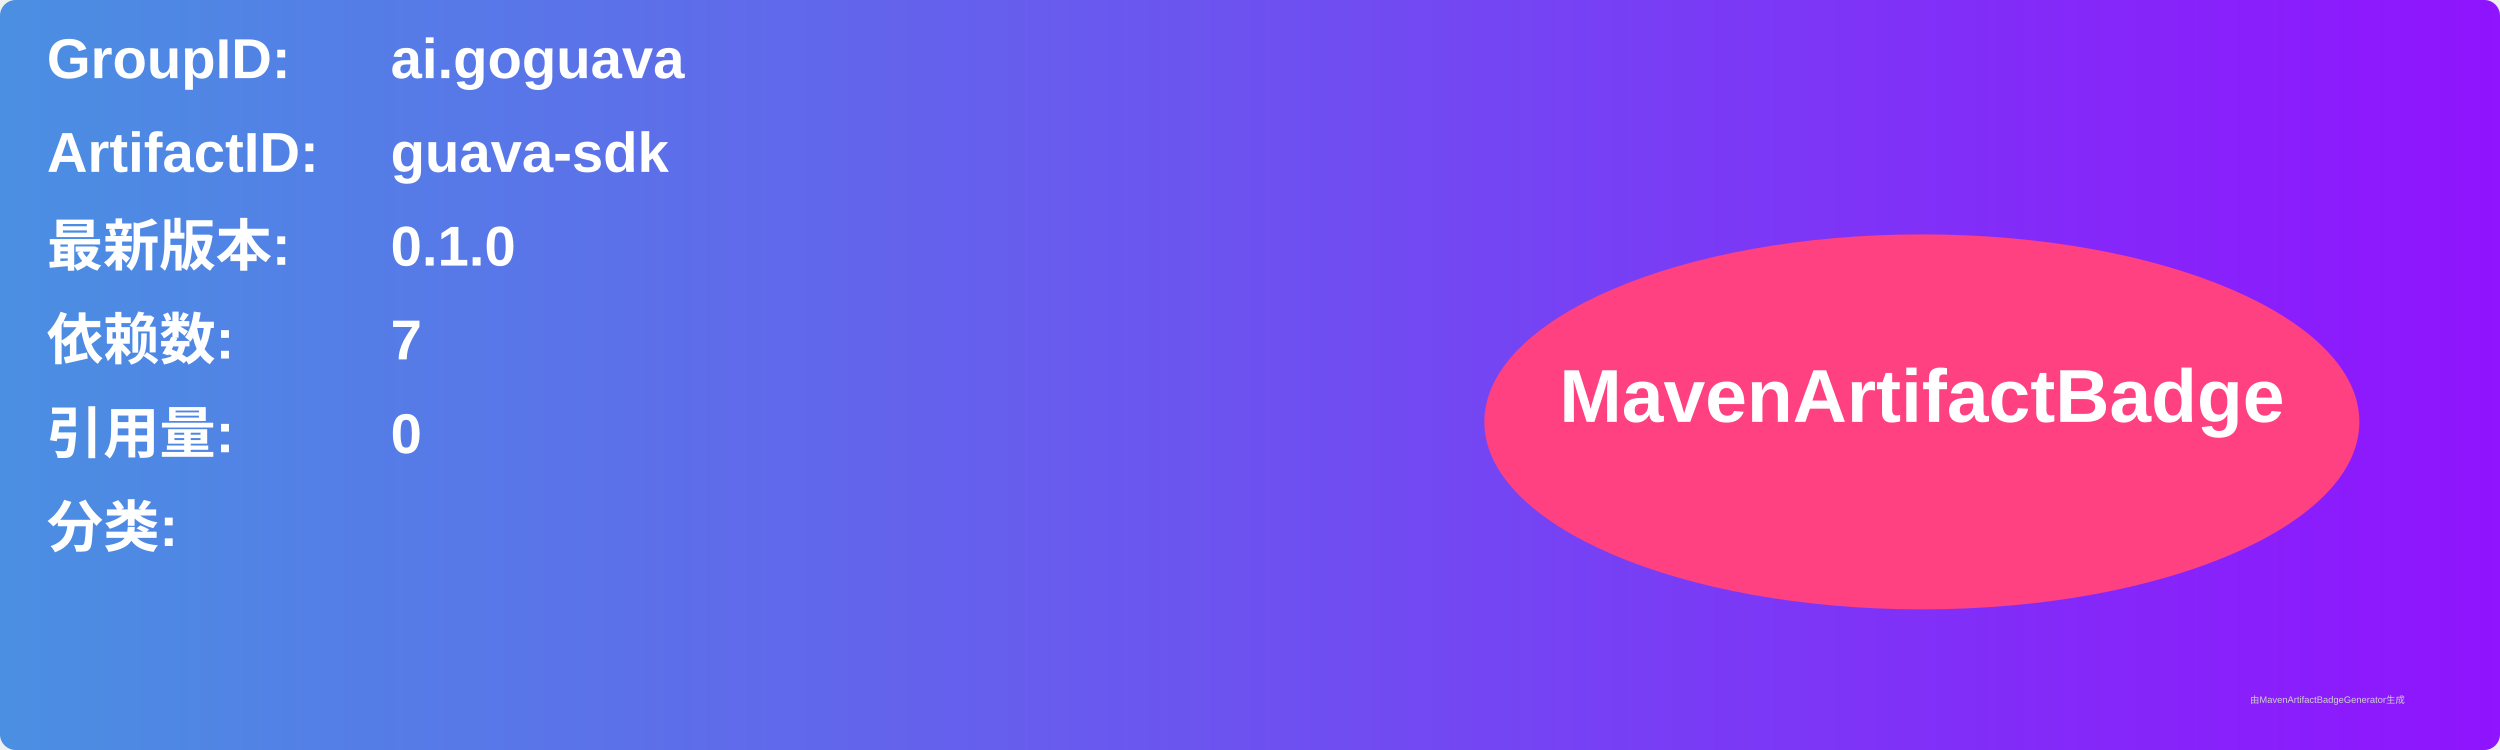
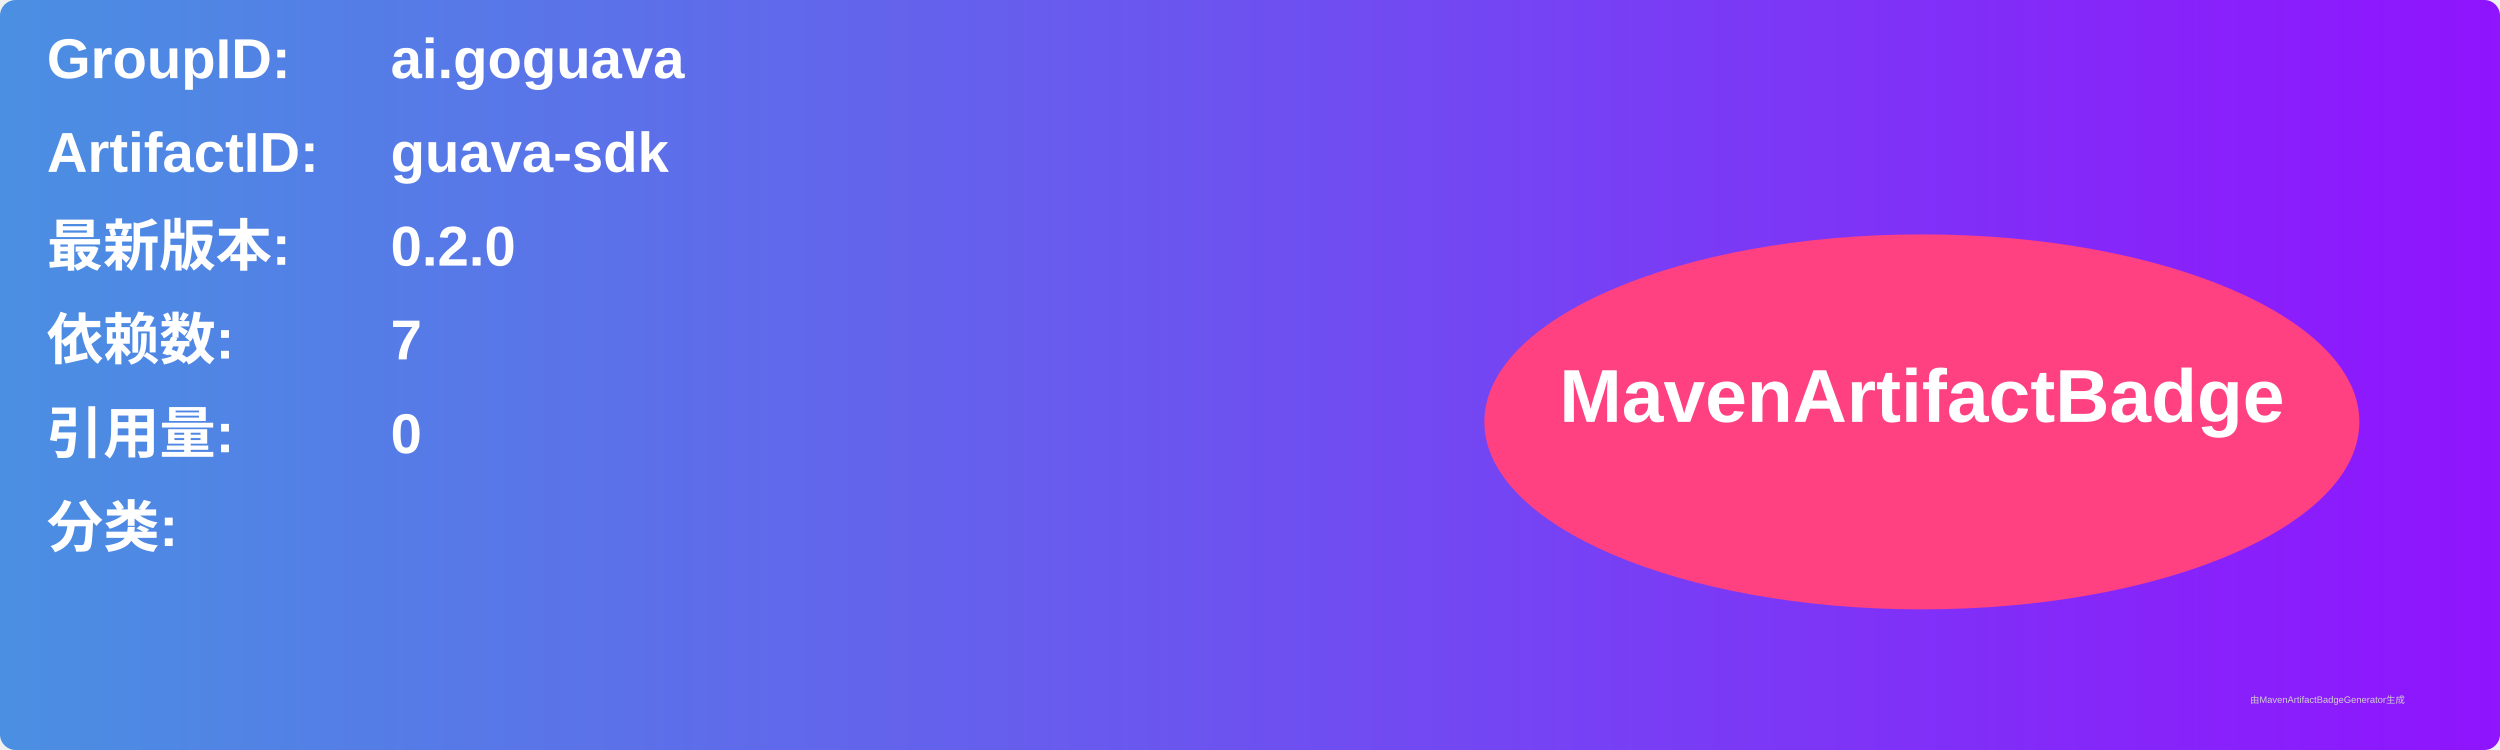
<svg xmlns="http://www.w3.org/2000/svg" width="800" height="240" viewBox="0 0 800 240">
  <linearGradient id="grad" x1="0%" y1="0%" x2="100%" y2="0%">
    <stop offset="0%" stop-color="#4a90e2" />
    <stop offset="100%" stop-color="#9013fe" />
  </linearGradient>
  <rect width="100%" height="100%" rx="5" ry="5" fill="url(#grad)" />
  <g transform="translate(15, 15)">
    <text x="0" y="10" font-family="Arial" font-size="18" fill="white" font-weight="bold" width="260">GroupID:</text>
    <text x="110" y="10" font-family="Arial" font-size="18" fill="white" font-weight="bold" width="460">ai.goguava</text>
    <text x="0" y="40" font-family="Arial" font-size="18" fill="white" font-weight="bold" width="260">ArtifactID:</text>
    <text x="110" y="40" font-family="Arial" font-size="18" fill="white" font-weight="bold" width="460">guava-sdk</text>
    <text x="0" y="70" font-family="Arial" font-size="18" fill="white" font-weight="bold">最新版本:</text>
    <text x="110" y="70" font-family="Arial" font-size="18" fill="white" font-weight="bold">
-       <tspan font-weight="bold">0.1.0</tspan>
+       <tspan font-weight="bold">0.2.0</tspan>
    </text>
    <text x="0" y="100" font-family="Arial" font-size="18" fill="white" font-weight="bold">依赖数: </text>
    <text x="110" y="100" font-family="Arial" font-size="18" fill="white">
      <tspan font-weight="bold">7</tspan>
    </text>
    <text x="0" y="130" font-family="Arial" font-size="18" fill="white" font-weight="bold">引用量: </text>
    <text x="110" y="130" font-family="Arial" font-size="18" fill="white">
      <tspan font-weight="bold">0</tspan>
    </text>
    <text x="0" y="160" font-family="Arial" font-size="18" fill="white" font-weight="bold">分类:</text>
    <text x="10" y="190" font-family="Arial" font-size="10" fill="white">
      <tspan font-weight="bold" />
    </text>
    <ellipse cx="600" cy="120" rx="140" ry="60" fill="#ff4081" />
    <text x="600" y="120" text-anchor="middle" font-family="Arial" font-size="24" fill="white" font-weight="bold">MavenArtifactBadge</text>
  </g>
  <text x="720" y="225" font-family="Arial" font-size="3" fill="#d0d0d0">由MavenArtifactBadgeGenerator生成</text>
</svg>
